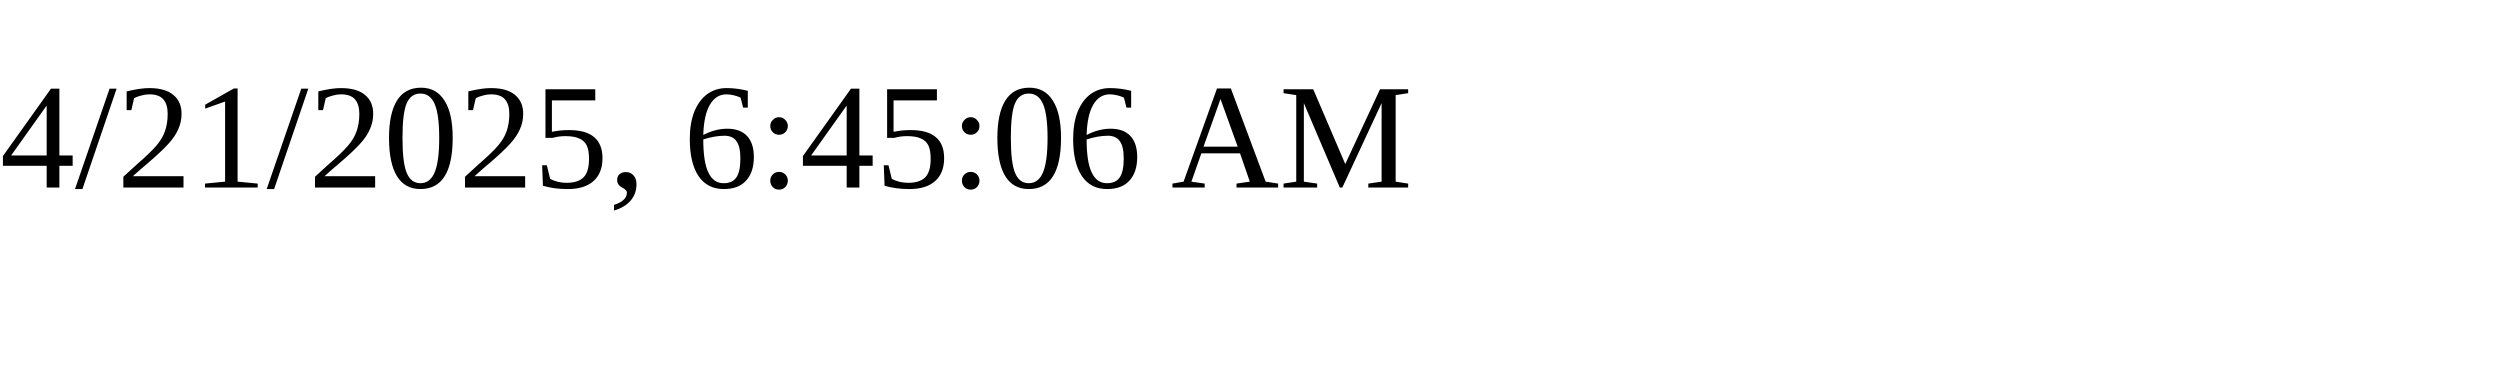
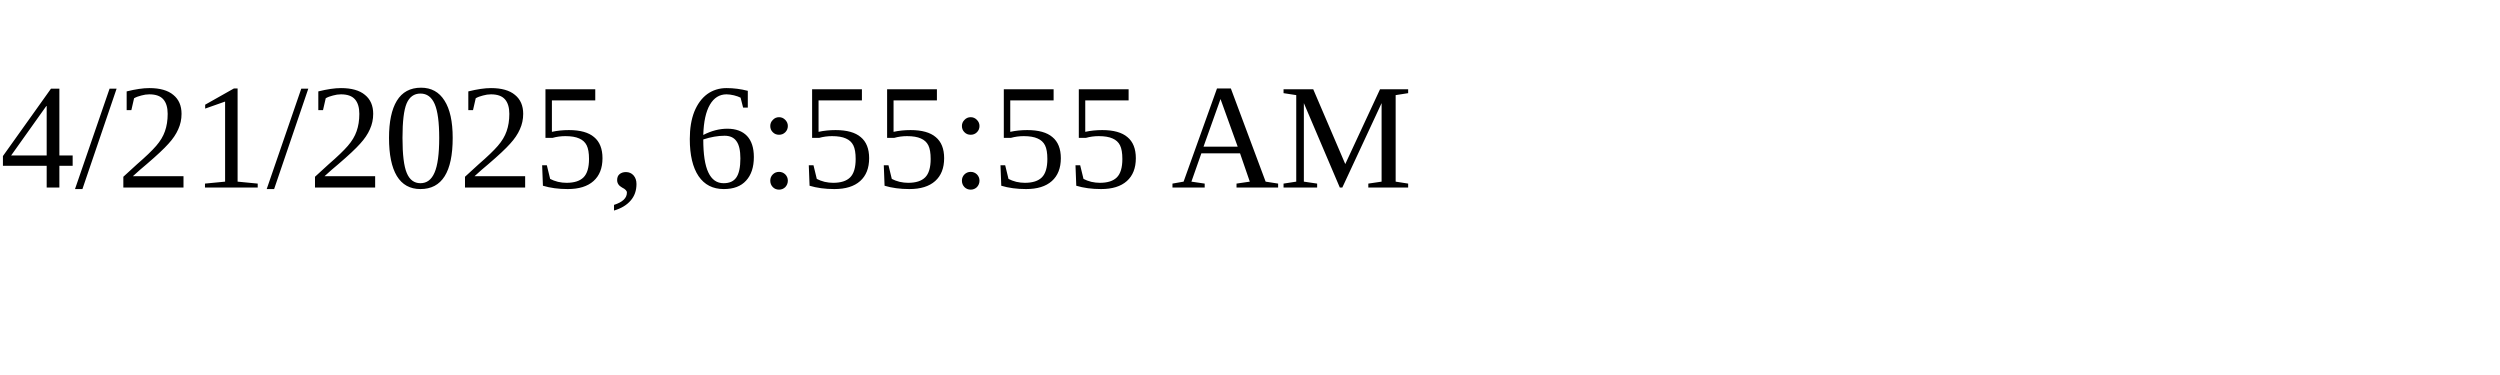
<svg xmlns="http://www.w3.org/2000/svg" height="30" width="200">
-   <text x="0" y="15">4/21/2025, 6:45:06 AM</text>
+   <text x="0" y="15">4/21/2025, 6:55:55 AM</text>
</svg>
